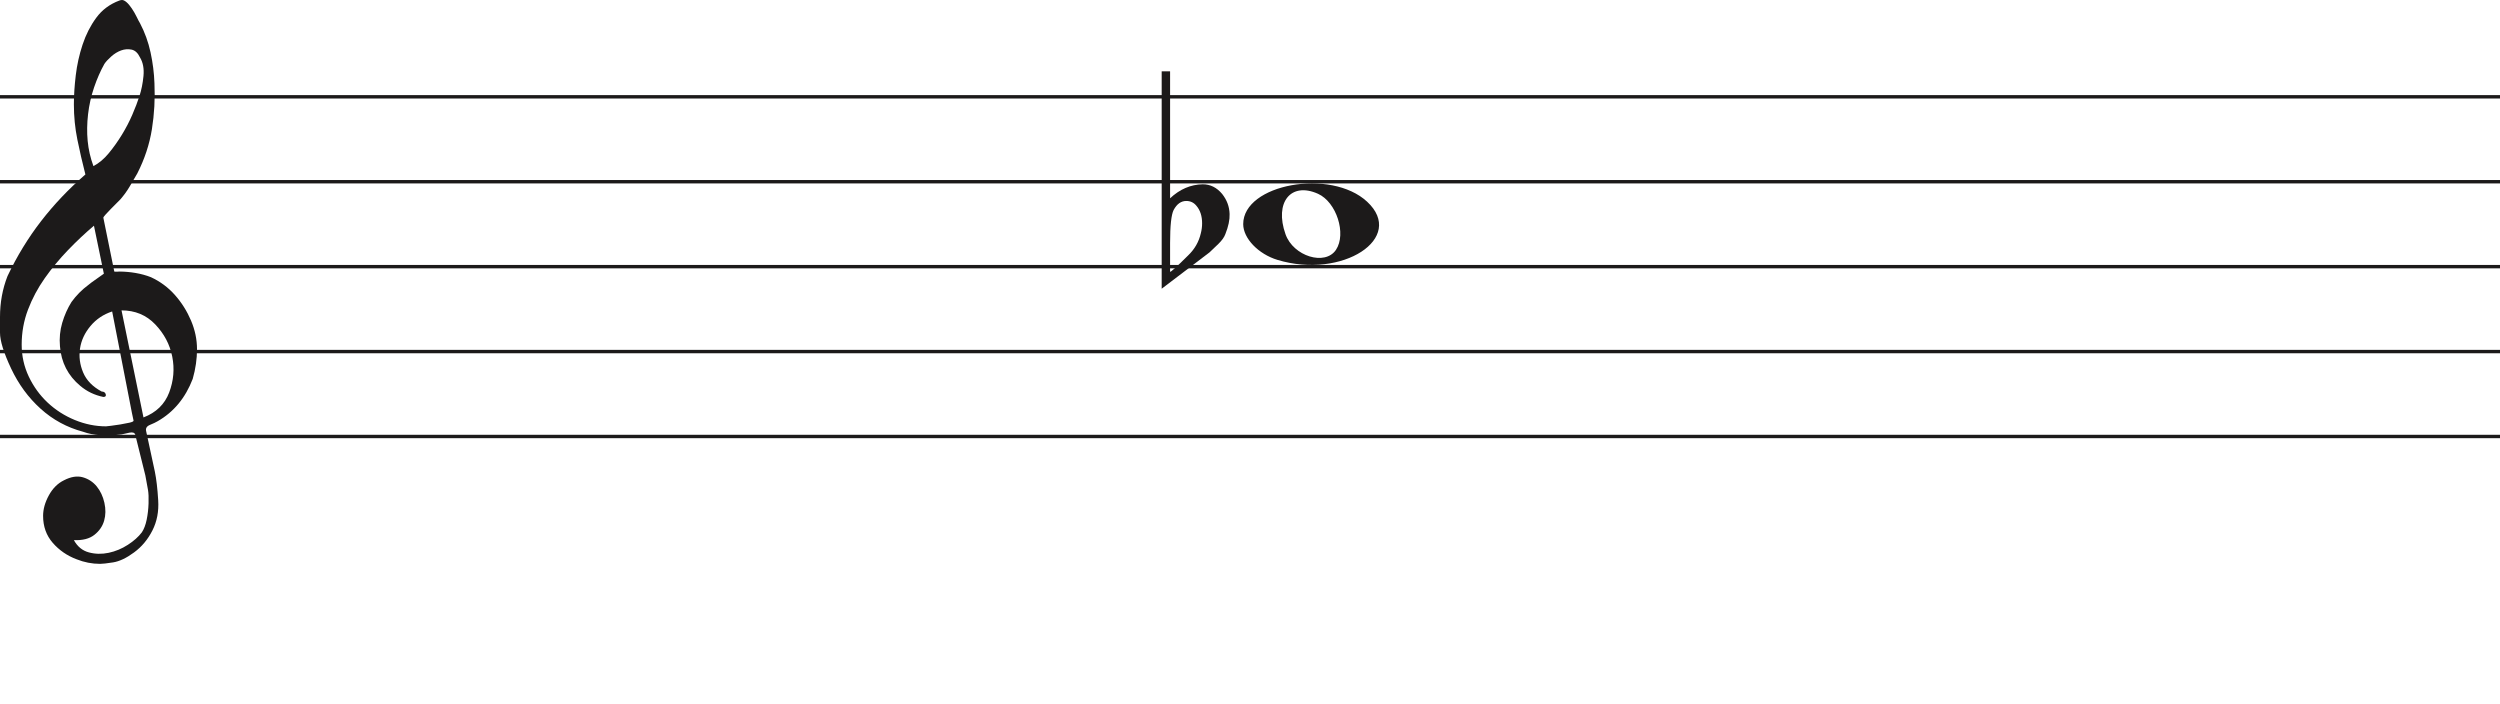
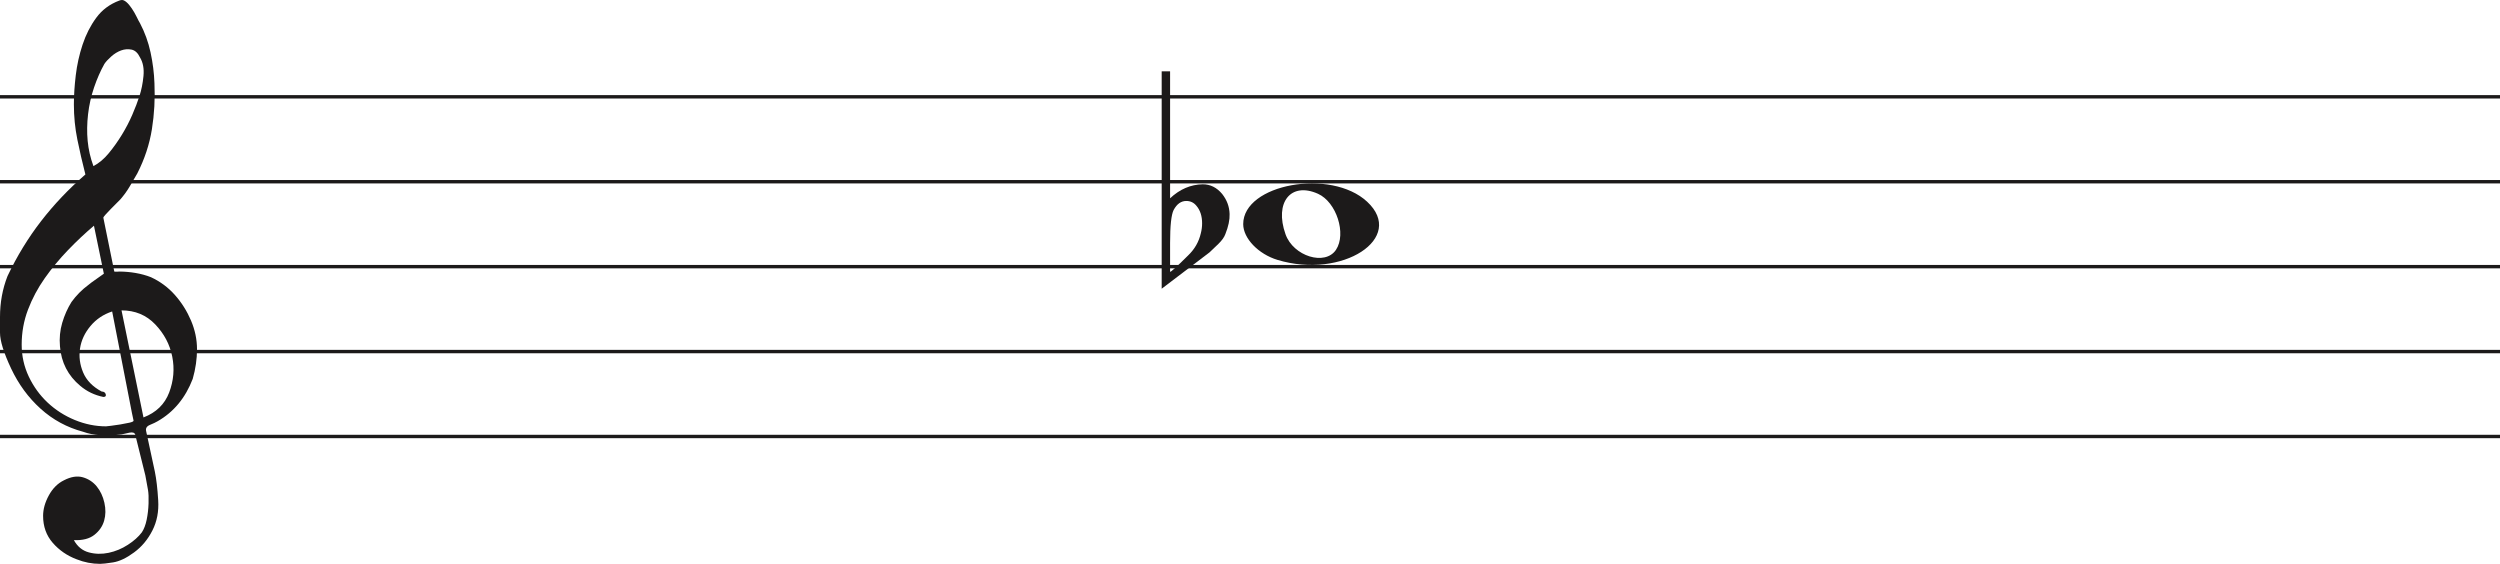
- <svg xmlns="http://www.w3.org/2000/svg" width="736" height="207" viewBox="0 0 736 207" fill="none">
+ <svg xmlns="http://www.w3.org/2000/svg" width="736" height="166" viewBox="0 0 736 166" fill="none">
  <line y1="28.5" x2="736" y2="28.5" stroke="#1C1A1A" />
  <line y1="53.5" x2="736" y2="53.5" stroke="#1C1A1A" />
  <line y1="78.5" x2="736" y2="78.5" stroke="#1C1A1A" />
  <line y1="103.5" x2="736" y2="103.5" stroke="#1C1A1A" />
  <line y1="128.5" x2="736" y2="128.5" stroke="#1C1A1A" />
  <path d="M33.02 91.694C30.445 92.54 28.317 93.969 26.636 95.981C24.955 97.991 23.93 100.188 23.562 102.57C23.195 104.951 23.497 107.306 24.469 109.635C25.441 111.964 27.266 113.843 29.946 115.272C30.576 115.272 30.97 115.537 31.128 116.066C31.285 116.595 31.049 116.859 30.419 116.859C27.844 116.33 25.585 115.245 23.641 113.605C20.016 110.588 18.02 106.698 17.652 101.935C17.442 99.553 17.665 97.251 18.322 95.028C18.979 92.805 19.885 90.767 21.041 88.914C22.459 86.957 24.14 85.263 26.084 83.834C26.189 83.728 26.491 83.49 26.991 83.12C27.49 82.749 27.976 82.405 28.448 82.088C28.921 81.77 29.63 81.267 30.576 80.579L27.66 66.448C25.086 68.618 22.538 71.012 20.016 73.632C17.495 76.252 15.209 79.018 13.16 81.928C11.111 84.84 9.47 87.923 8.235 91.178C7 94.433 6.383 97.859 6.383 101.459C6.383 104.793 7.079 107.929 8.472 110.866C9.864 113.803 11.716 116.357 14.027 118.526C16.339 120.696 19.005 122.403 22.026 123.648C25.047 124.891 28.107 125.513 31.207 125.513C31.312 125.513 31.797 125.46 32.664 125.354C33.532 125.249 34.451 125.116 35.422 124.957C36.395 124.799 37.288 124.626 38.102 124.441C38.916 124.256 39.324 124.057 39.324 123.846L38.85 121.623C36.802 111.197 34.857 101.22 33.02 91.694ZM35.777 91.376L42.239 122.893C45.97 121.464 48.491 119.016 49.804 115.55C51.118 112.083 51.419 108.564 50.71 104.991C50.001 101.419 48.334 98.256 45.706 95.504C43.08 92.751 39.77 91.376 35.777 91.376ZM27.503 48.903C29.131 48.056 30.642 46.786 32.034 45.092C33.426 43.399 34.713 41.586 35.896 39.654C37.077 37.723 38.102 35.751 38.969 33.739C39.836 31.729 40.532 29.903 41.057 28.262C41.635 26.516 42.029 24.557 42.239 22.387C42.449 20.217 42.108 18.392 41.215 16.909C40.585 15.587 39.757 14.819 38.733 14.607C37.708 14.396 36.683 14.475 35.659 14.845C34.635 15.216 33.663 15.811 32.743 16.632C31.824 17.452 31.154 18.18 30.734 18.815C29.578 20.879 28.566 23.181 27.7 25.722C26.833 28.262 26.242 30.895 25.927 33.621C25.611 36.346 25.572 38.966 25.808 41.481C26.045 43.994 26.61 46.469 27.503 48.903ZM25.139 51.364C24.245 47.871 23.457 44.444 22.774 41.083C22.091 37.723 21.75 34.269 21.75 30.723C21.75 28.13 21.934 25.285 22.302 22.189C22.669 19.093 23.339 16.076 24.311 13.138C25.283 10.201 26.623 7.568 28.33 5.24C30.038 2.91 32.309 1.217 35.147 0.158C35.409 0.053 35.672 0 35.934 0C36.302 0 36.736 0.211 37.235 0.635C37.734 1.058 38.26 1.68 38.811 2.501C39.362 3.321 39.849 4.168 40.269 5.041C40.689 5.914 41.004 6.51 41.215 6.828C42.633 9.527 43.67 12.398 44.328 15.441C44.984 18.484 45.365 21.514 45.471 24.53C45.68 29.083 45.431 33.581 44.722 38.027C44.013 42.472 42.581 46.813 40.426 51.046C39.691 52.317 38.943 53.6 38.181 54.897C37.419 56.194 36.513 57.45 35.462 58.667C35.252 58.88 34.871 59.264 34.319 59.819C33.767 60.375 33.203 60.944 32.625 61.526C32.047 62.108 31.535 62.651 31.088 63.153C30.642 63.656 30.419 63.96 30.419 64.067L33.649 79.944C33.67 80.048 35.265 79.944 35.265 79.944C38.348 79.983 41.612 80.486 44.446 81.611C47.178 82.881 49.529 84.627 51.499 86.851C53.469 89.074 55.044 91.574 56.227 94.353C57.409 97.132 58 99.95 58 102.808C58 105.665 57.579 108.577 56.739 111.54C54.585 117.151 51.144 121.305 46.416 124.004C45.89 124.322 45.141 124.68 44.17 125.076C43.198 125.473 42.817 126.095 43.027 126.942C44.288 132.708 45.141 136.676 45.589 138.85C46.035 141.024 46.364 143.829 46.573 147.265C46.783 150.551 46.218 153.507 44.879 156.152C43.539 158.807 41.74 160.961 39.481 162.624C37.222 164.297 35.16 165.269 33.295 165.569C31.429 165.86 30.155 166 29.473 166C27.109 166 24.797 165.549 22.538 164.648C19.754 163.596 17.416 161.983 15.524 159.809C13.633 157.635 12.688 154.99 12.688 151.874C12.688 149.91 13.252 147.897 14.382 145.833C15.511 143.769 16.995 142.286 18.834 141.395C20.883 140.333 22.735 140.042 24.39 140.513C26.045 140.994 27.411 141.895 28.488 143.218C29.565 144.54 30.314 146.143 30.734 148.017C31.154 149.9 31.128 151.653 30.655 153.297C30.182 154.94 29.224 156.332 27.779 157.464C26.334 158.606 24.324 159.117 21.75 159.017C22.801 160.921 24.272 162.123 26.163 162.624C28.054 163.135 29.998 163.165 31.994 162.744C33.991 162.323 35.869 161.542 37.629 160.4C39.389 159.268 40.769 158.035 41.766 156.713C42.397 155.761 42.87 154.519 43.185 152.986C43.5 151.443 43.684 149.85 43.736 148.177C43.789 146.514 43.736 145.212 43.579 144.29C43.421 143.358 43.158 141.915 42.79 139.962C41.215 133.56 40.217 129.533 39.796 127.89C39.586 127.366 39.021 127.193 38.102 127.379C37.182 127.564 36.408 127.736 35.777 127.89C31.259 128.481 27.477 128.21 24.429 127.101C19.701 125.831 15.538 123.568 11.939 120.313C8.34 117.058 5.451 113.115 3.27 108.484C1.09 103.853 0 100.334 0 97.925C0 95.518 0 93.996 0 93.361C0 89.074 0.736 85.051 2.207 81.293C4.991 75.418 8.288 70.02 12.097 65.098C15.905 60.176 20.253 55.598 25.139 51.364Z" fill="#1C1A1A" />
  <path d="M376.097 76.514C370.453 74.805 366 70.161 366 65.984C366 54.16 391.813 49.481 402.473 59.373C414 70.069 395.188 82.295 376.097 76.514H376.097ZM393.315 73.544C396.455 68.829 393.453 59.486 388.013 57.048C380.025 53.467 375.129 59.569 378.456 68.959C380.757 75.453 390.119 78.343 393.315 73.544Z" fill="#1C1A1A" />
  <path d="M344.475 21V52.091C344.475 52.091 344.475 54.186 344.475 58.378C347.332 55.693 350.537 54.317 354.091 54.252C356.313 54.252 358.217 55.202 359.804 57.101C361.2 58.869 361.93 60.834 361.994 62.995C362.057 64.698 361.645 66.662 360.756 68.889C360.439 69.806 359.74 70.788 358.661 71.836C357.836 72.622 356.979 73.441 356.091 74.292C351.394 77.829 346.697 81.398 342 85V21H344.475ZM352.187 60.539C351.426 59.622 350.442 59.164 349.236 59.164C347.712 59.164 346.475 60.048 345.523 61.816C344.824 63.191 344.475 66.433 344.475 71.541V79.99C344.539 80.252 346.316 78.647 349.807 75.176C351.711 73.343 352.949 71.181 353.52 68.693C353.774 67.71 353.901 66.728 353.901 65.746C353.901 63.584 353.33 61.849 352.187 60.539Z" fill="#1C1A1A" />
</svg>
